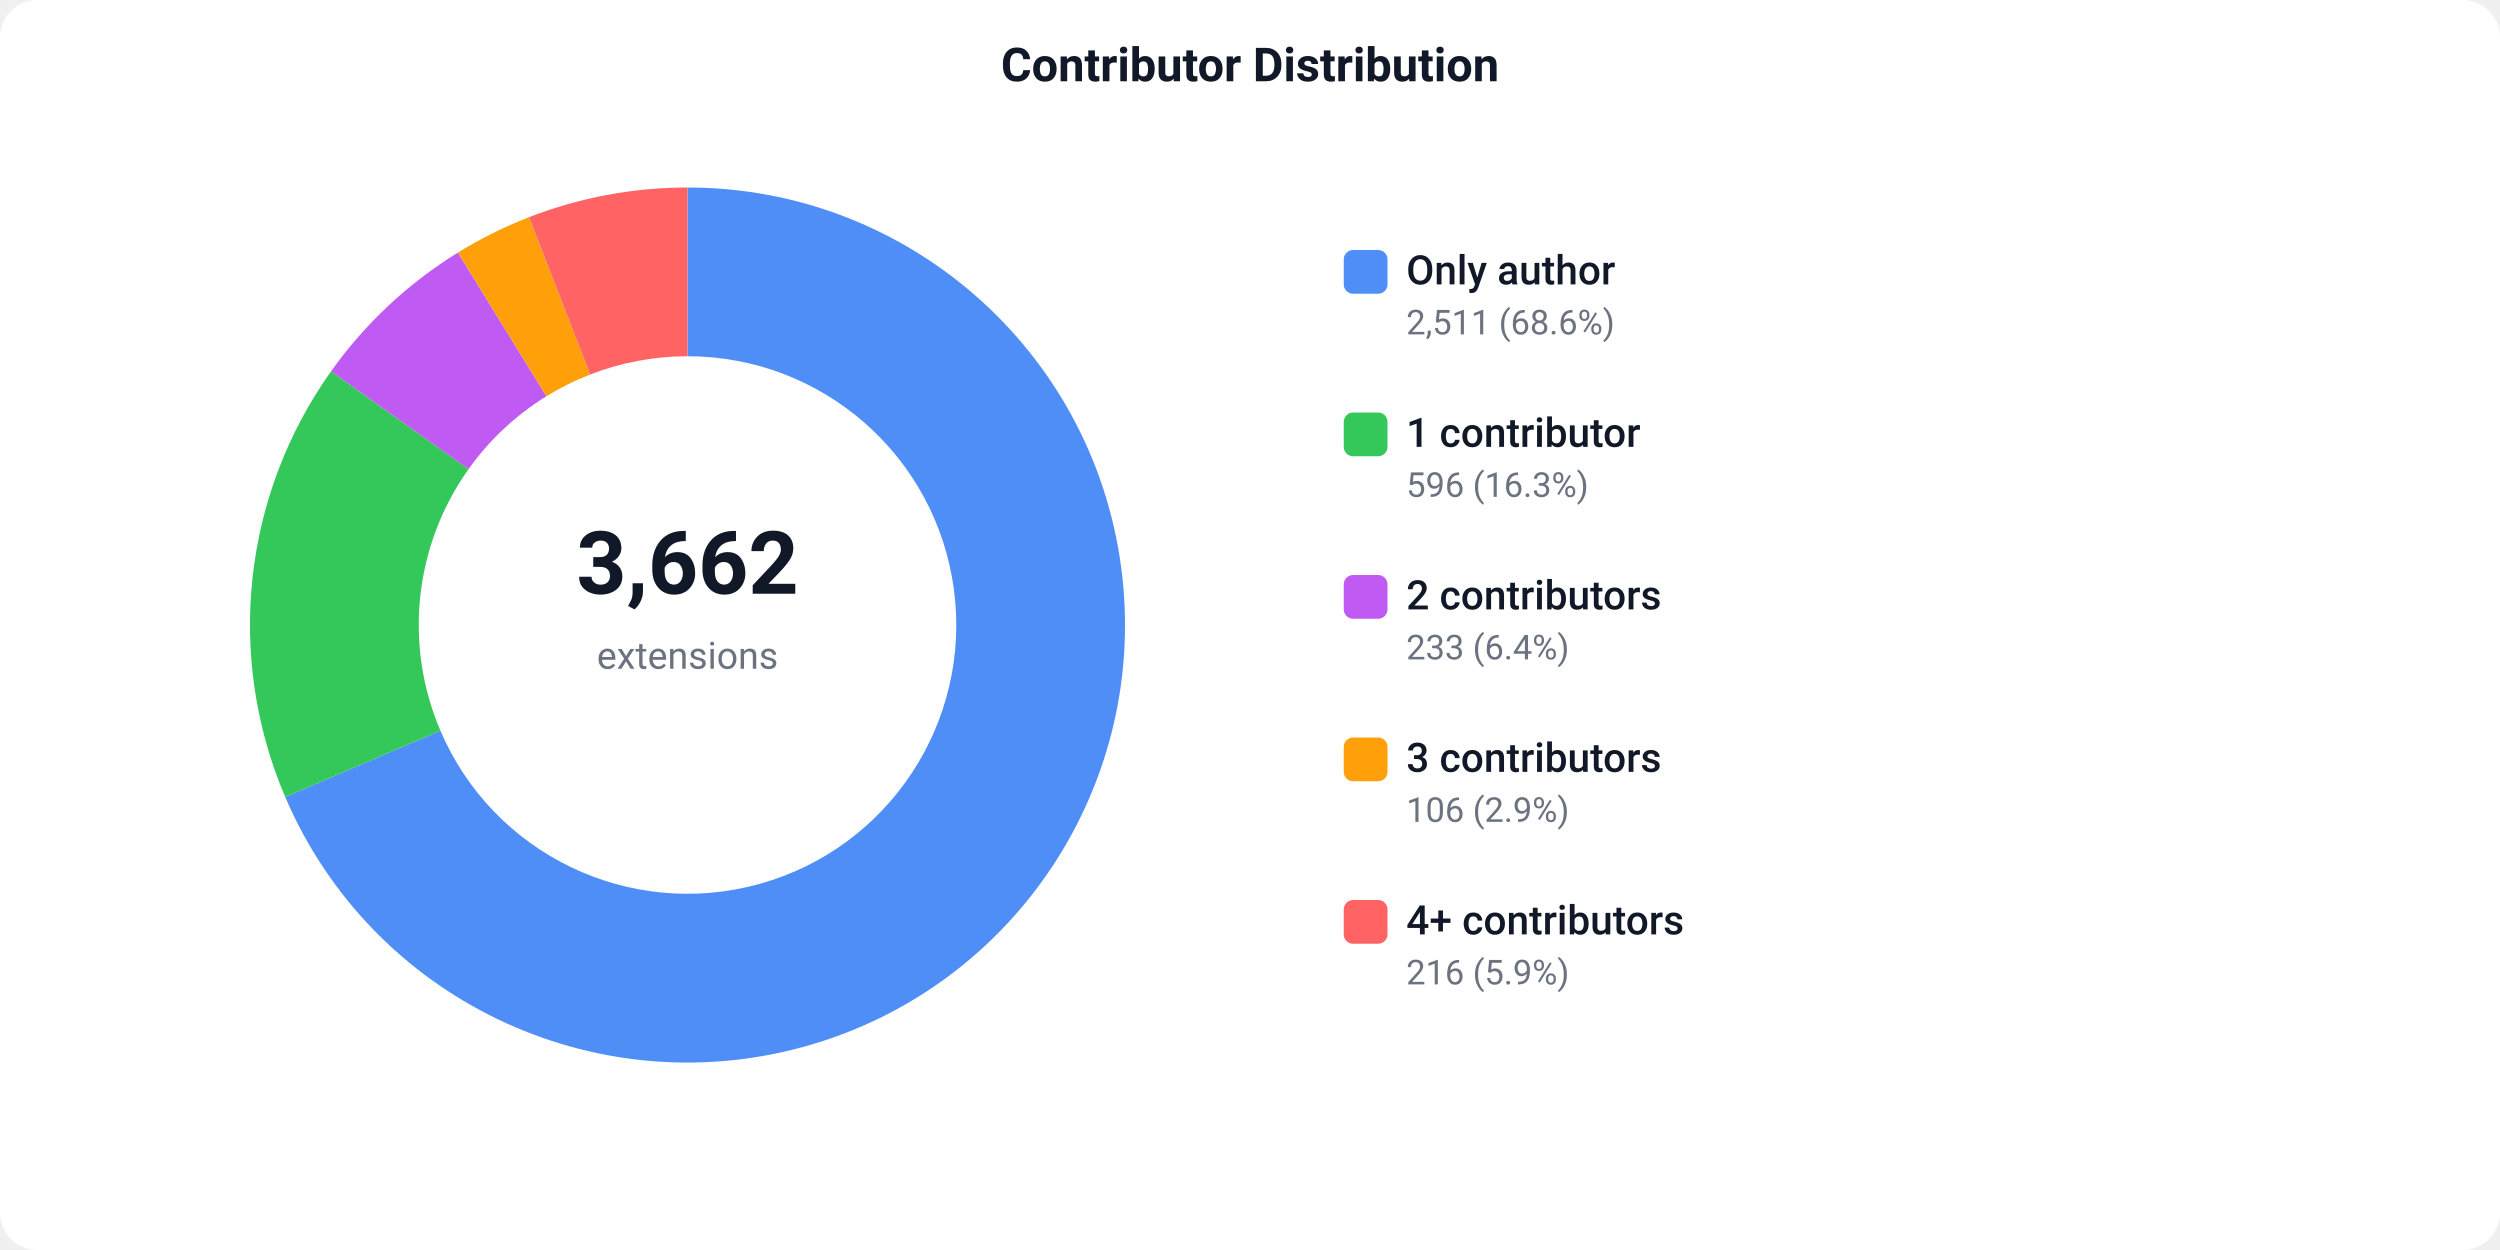
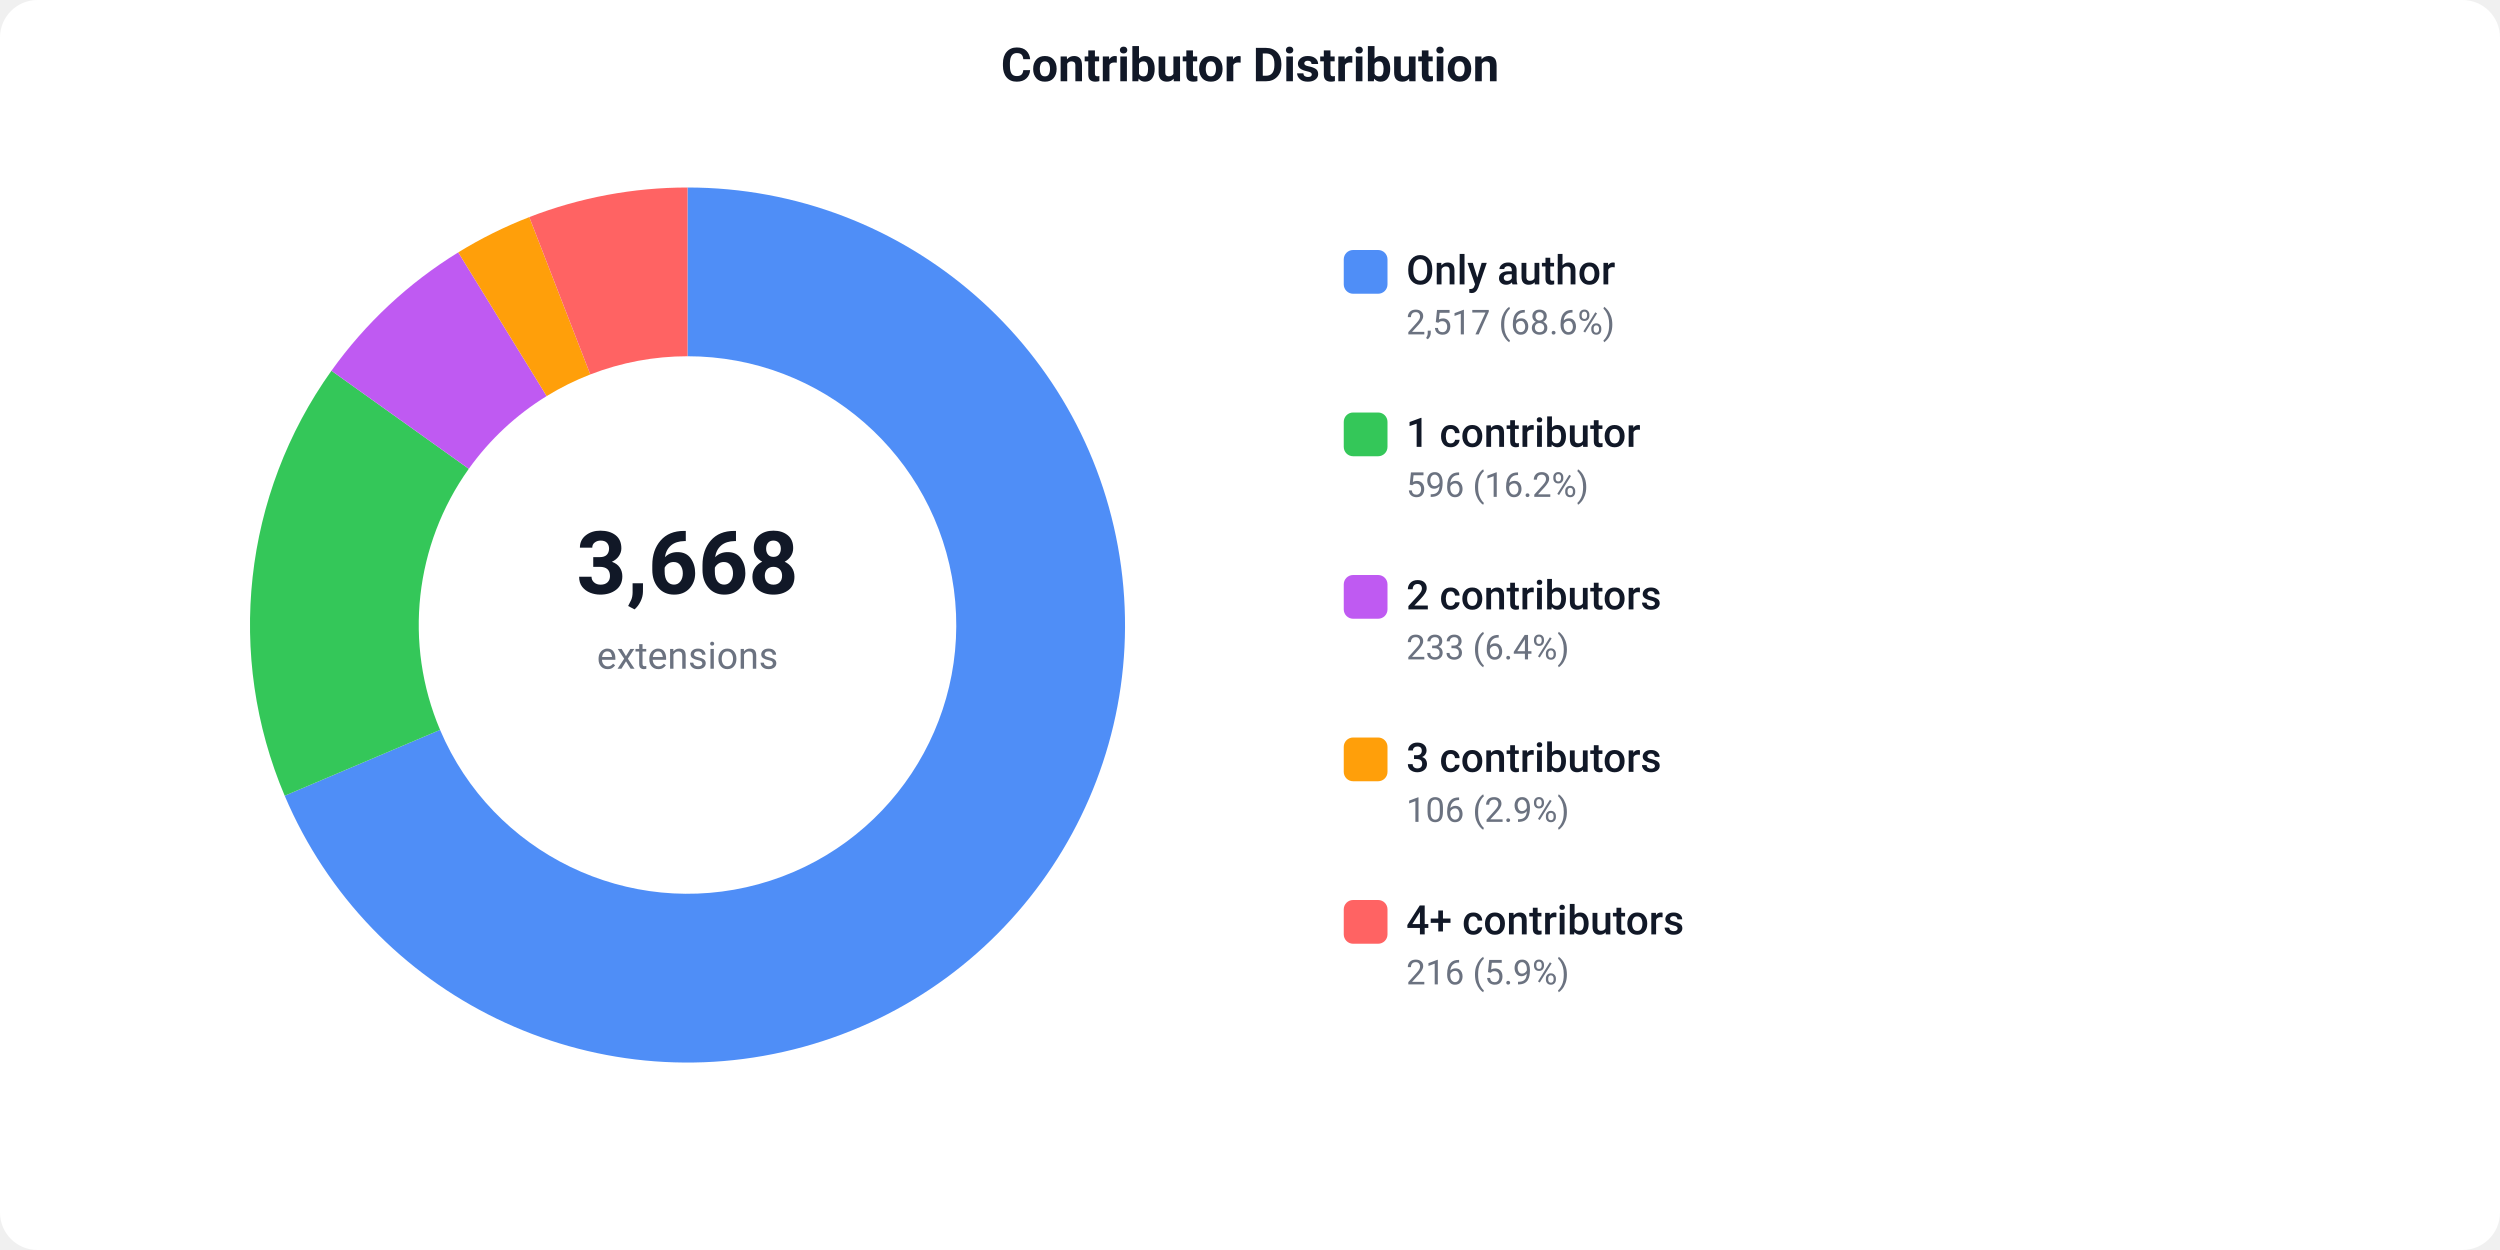
<svg xmlns="http://www.w3.org/2000/svg" width="800" height="400" viewBox="0 0 800 400">
  <defs>
    <style>text { font-family: -apple-system, BlinkMacSystemFont, 'Segoe UI', Roboto, sans-serif; }</style>
  </defs>
  <rect width="800" height="400" fill="#ffffff" rx="12" />
  <text x="400" y="26" text-anchor="middle" font-size="15" font-weight="600" fill="#111827">Contributor Distribution</text>
-   <path d="M 220.00 60.00 A 140 140 0 1 1 91.27 255.04 L 140.93 233.81 A 86 86 0 1 0 220.00 114.00 Z" fill="#4F8EF7" />
-   <path d="M 91.27 255.04 A 140 140 0 0 1 105.94 118.82 L 149.93 150.13 A 86 86 0 0 0 140.93 233.81 Z" fill="#34C759" />
-   <path d="M 105.94 118.82 A 140 140 0 0 1 146.53 80.83 L 174.87 126.79 A 86 86 0 0 0 149.93 150.13 Z" fill="#BF5AF2" />
-   <path d="M 146.53 80.83 A 140 140 0 0 1 169.29 69.50 L 188.85 119.84 A 86 86 0 0 0 174.87 126.79 Z" fill="#FF9F0A" />
-   <path d="M 169.29 69.50 A 140 140 0 0 1 220.00 60.00 L 220.00 114.00 A 86 86 0 0 0 188.85 119.84 Z" fill="#FF6363" />
-   <text x="220" y="190" text-anchor="middle" font-size="28" font-weight="700" fill="#111827">3,662</text>
+   <path d="M 220.00 60.00 A 140 140 0 1 1 91.10 254.63 L 140.82 233.56 A 86 86 0 1 0 220.00 114.00 Z" fill="#4F8EF7" />
+   <path d="M 91.10 254.63 A 140 140 0 0 1 106.06 118.64 L 150.01 150.02 A 86 86 0 0 0 140.82 233.56 Z" fill="#34C759" />
+   <path d="M 106.06 118.64 A 140 140 0 0 1 146.64 80.76 L 174.93 126.75 A 86 86 0 0 0 150.01 150.02 Z" fill="#BF5AF2" />
+   <path d="M 146.64 80.76 A 140 140 0 0 1 169.37 69.47 L 188.90 119.82 A 86 86 0 0 0 174.93 126.75 Z" fill="#FF9F0A" />
+   <path d="M 169.37 69.47 A 140 140 0 0 1 220.00 60.00 L 220.00 114.00 A 86 86 0 0 0 188.90 119.82 Z" fill="#FF6363" />
+   <text x="220" y="190" text-anchor="middle" font-size="28" font-weight="700" fill="#111827">3,668</text>
  <text x="220" y="214" text-anchor="middle" font-size="12" fill="#6b7280">extensions</text>
  <rect x="430" y="80" width="14" height="14" fill="#4F8EF7" rx="3" />
  <text x="450" y="91" font-size="13" font-weight="500" fill="#111827">Only author</text>
-   <text x="450" y="107" font-size="11" fill="#6b7280">2,511 (68.6%)</text>
+   <text x="450" y="107" font-size="11" fill="#6b7280">2,517 (68.6%)</text>
  <rect x="430" y="132" width="14" height="14" fill="#34C759" rx="3" />
  <text x="450" y="143" font-size="13" font-weight="500" fill="#111827">1 contributor</text>
-   <text x="450" y="159" font-size="11" fill="#6b7280">596 (16.3%)</text>
+   <text x="450" y="159" font-size="11" fill="#6b7280">596 (16.2%)</text>
  <rect x="430" y="184" width="14" height="14" fill="#BF5AF2" rx="3" />
  <text x="450" y="195" font-size="13" font-weight="500" fill="#111827">2 contributors</text>
  <text x="450" y="211" font-size="11" fill="#6b7280">233 (6.4%)</text>
  <rect x="430" y="236" width="14" height="14" fill="#FF9F0A" rx="3" />
  <text x="450" y="247" font-size="13" font-weight="500" fill="#111827">3 contributors</text>
  <text x="450" y="263" font-size="11" fill="#6b7280">106 (2.9%)</text>
  <rect x="430" y="288" width="14" height="14" fill="#FF6363" rx="3" />
  <text x="450" y="299" font-size="13" font-weight="500" fill="#111827">4+ contributors</text>
  <text x="450" y="315" font-size="11" fill="#6b7280">216 (5.9%)</text>
</svg>
